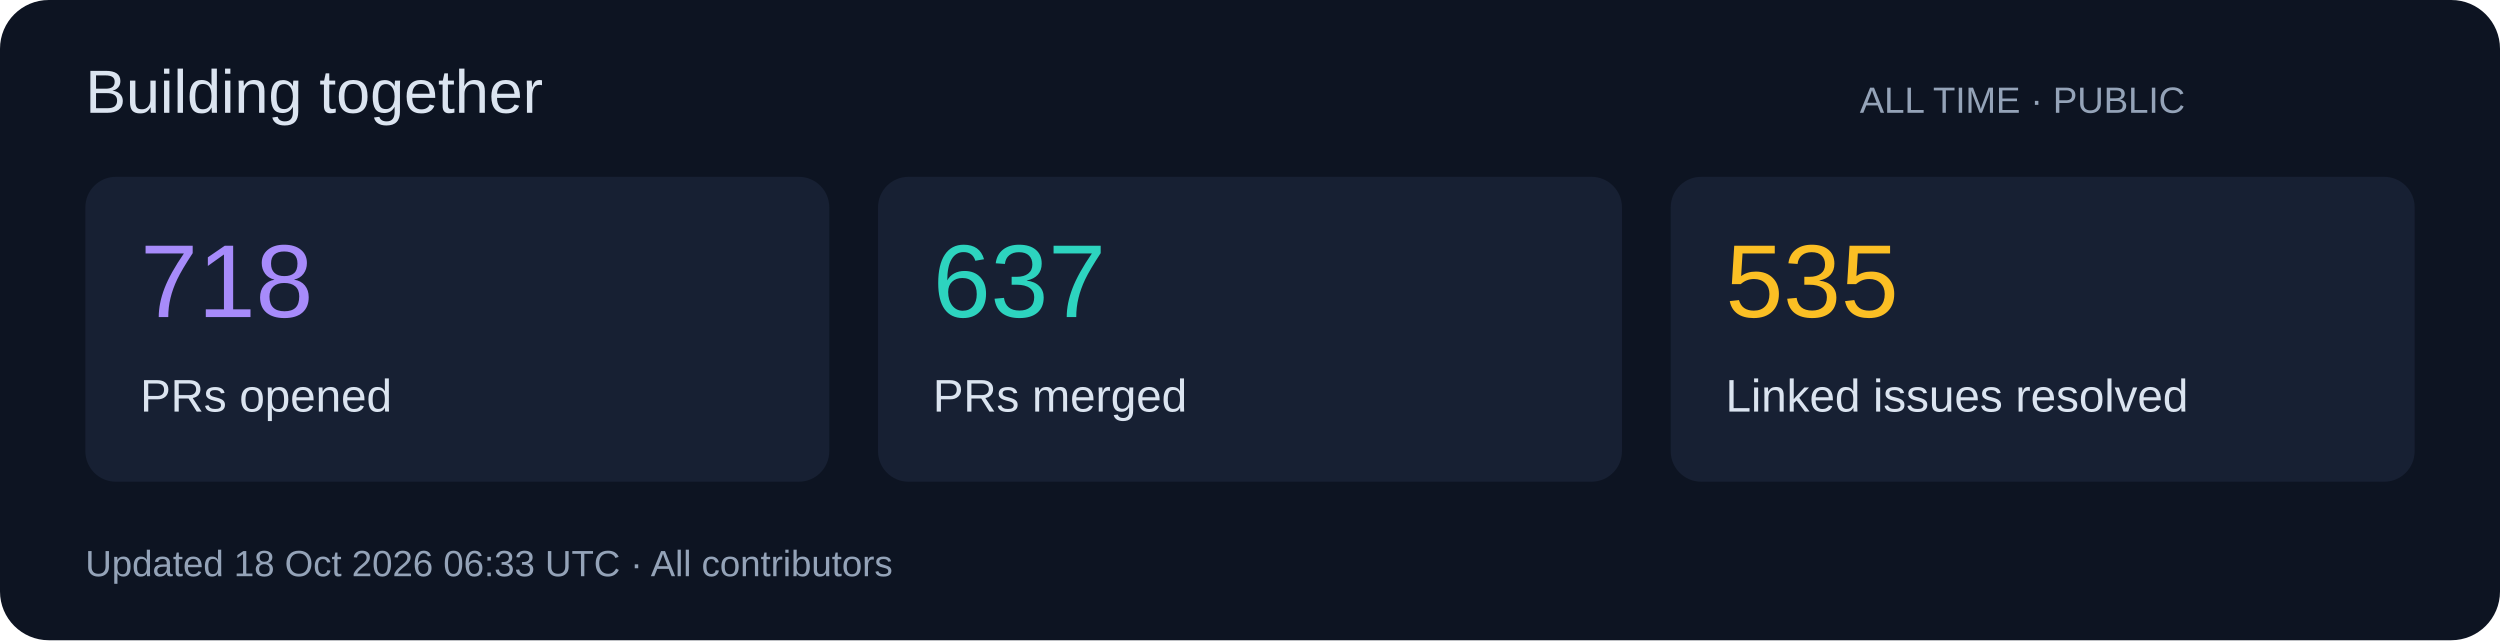
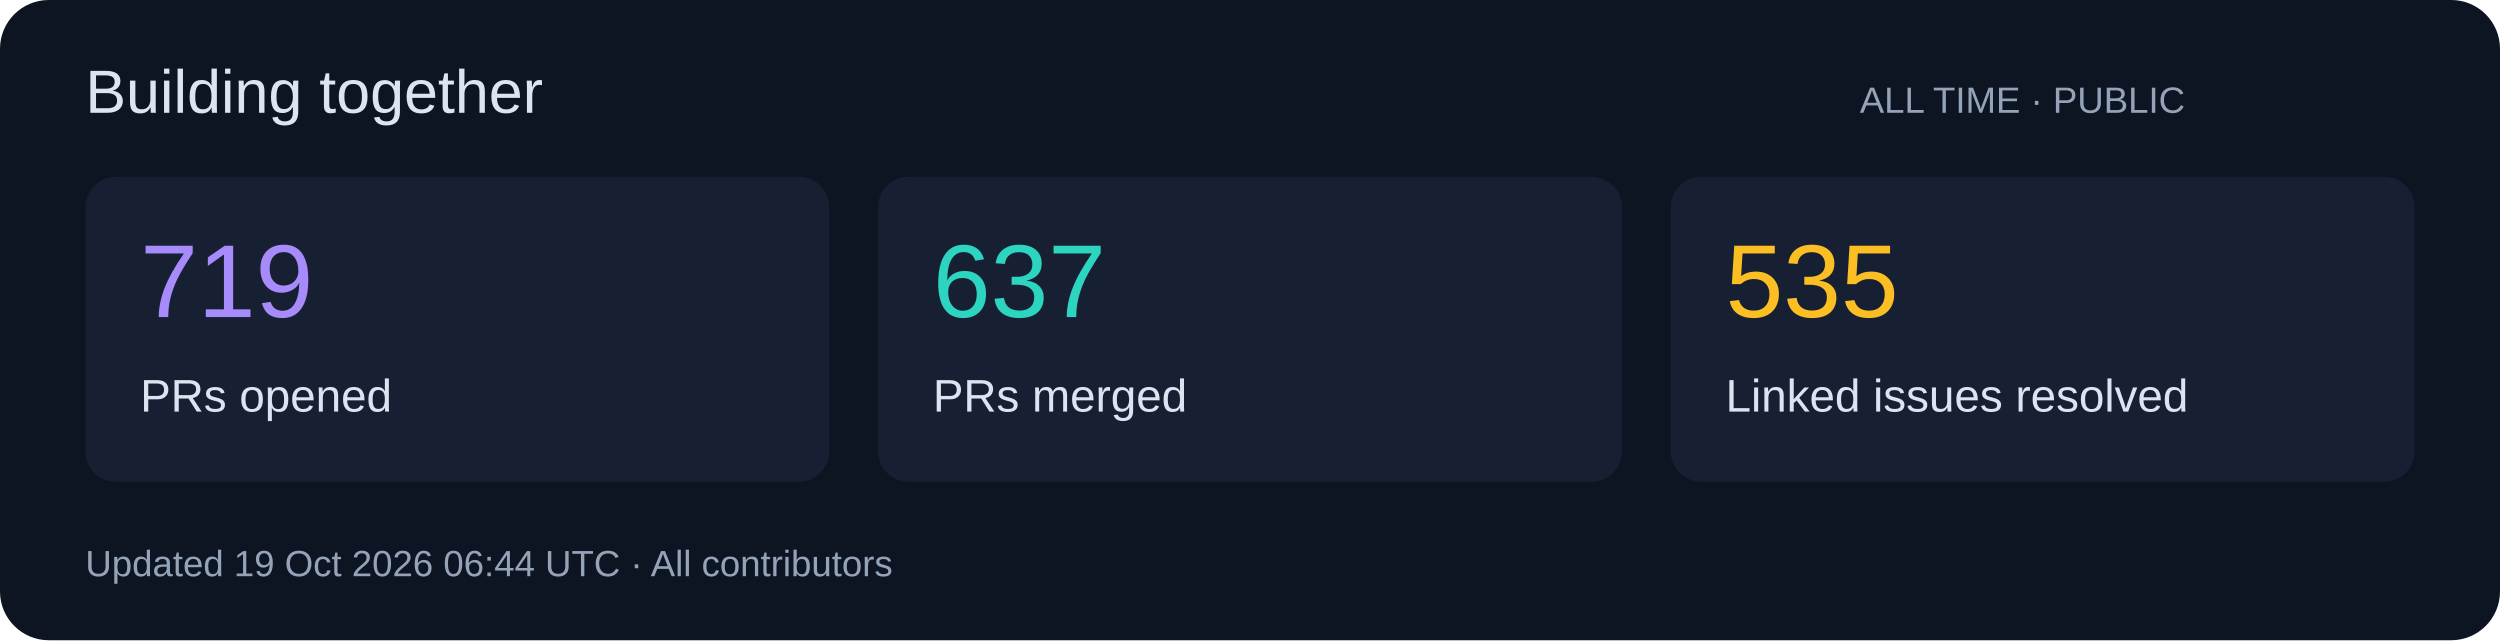
<svg xmlns="http://www.w3.org/2000/svg" width="820" height="210" viewBox="0 0 820 210" role="img">
  <rect width="820" height="210" rx="16" fill="#0d1422" />
  <g font-family="Segoe UI,Arial,sans-serif">
    <text x="28" y="37" font-size="20" fill="#dbe4f0">Building together</text>
    <text x="610" y="37" font-size="12" fill="#94a3b8">ALL TIME · PUBLIC</text>
    <rect x="28" y="58" width="244" height="100" rx="10" fill="#172033" />
-     <text x="46" y="104" font-size="34" fill="#a78bfa">718</text>
+     <text x="46" y="104" font-size="34" fill="#a78bfa">719</text>
    <text x="46" y="135" font-size="15" fill="#dbe4f0">PRs opened</text>
    <rect x="288" y="58" width="244" height="100" rx="10" fill="#172033" />
    <text x="306" y="104" font-size="34" fill="#2dd4bf">637</text>
    <text x="306" y="135" font-size="15" fill="#dbe4f0">PRs merged</text>
    <rect x="548" y="58" width="244" height="100" rx="10" fill="#172033" />
    <text x="566" y="104" font-size="34" fill="#fbbf24">535</text>
    <text x="566" y="135" font-size="15" fill="#dbe4f0">Linked issues resolved</text>
-     <text x="28" y="189" font-size="12" fill="#94a3b8">Updated 18 Oct 2026 06:33 UTC · All contributors</text>
+     <text x="28" y="189" font-size="12" fill="#94a3b8">Updated 19 Oct 2026 06:44 UTC · All contributors</text>
  </g>
</svg>
